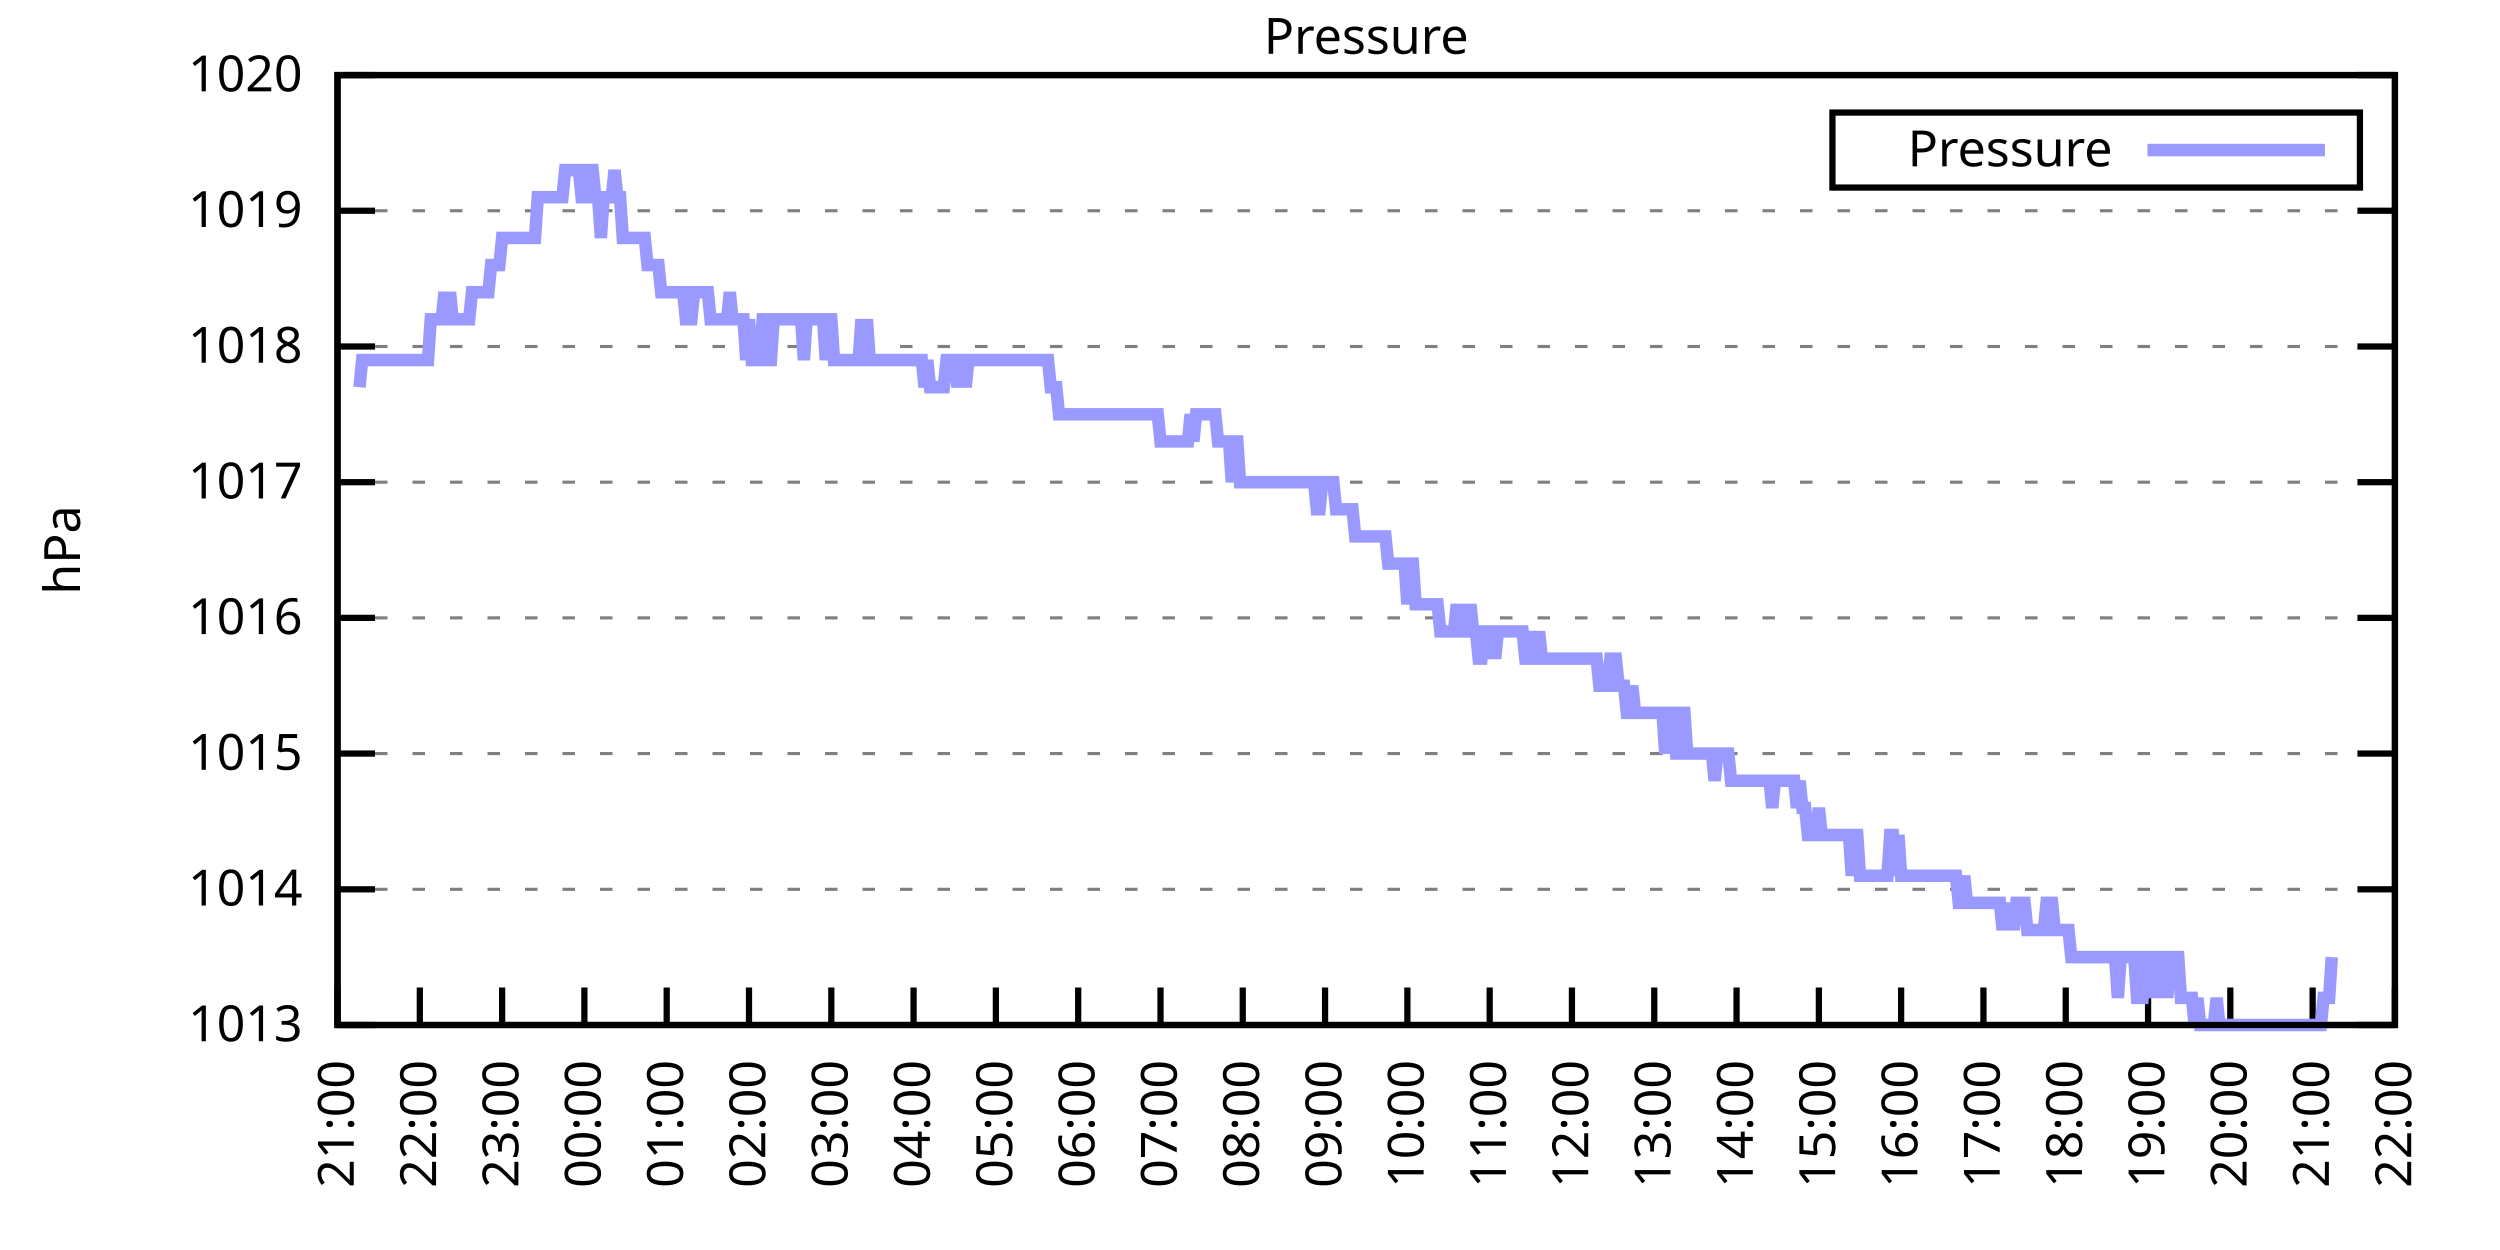
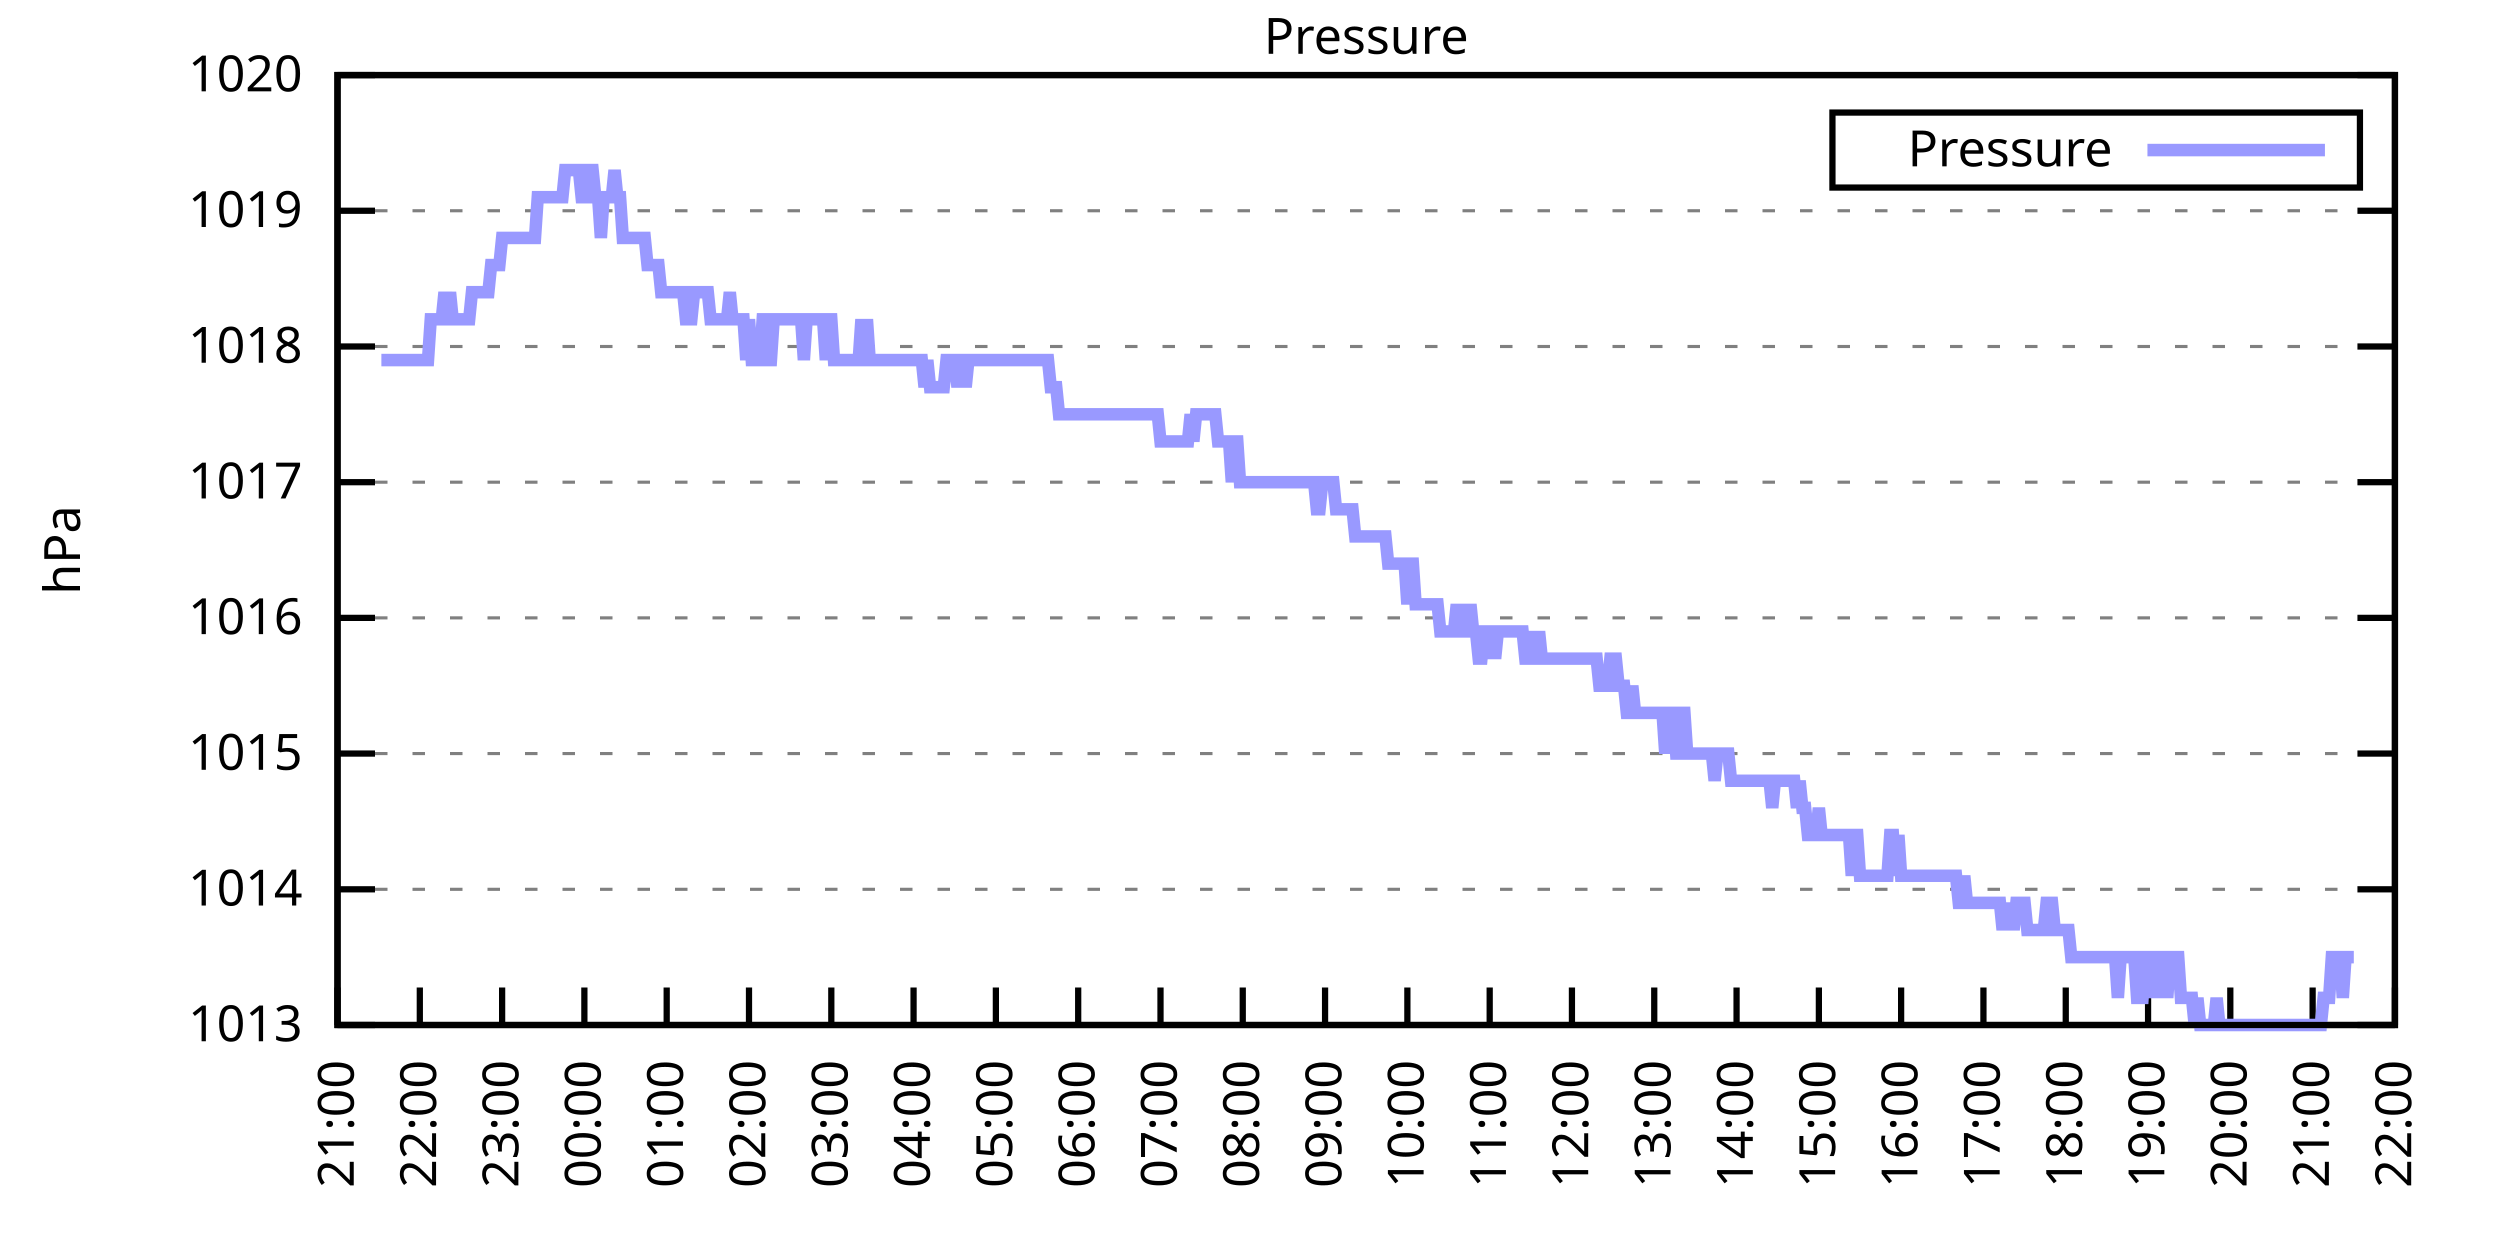
<svg xmlns="http://www.w3.org/2000/svg" xmlns:xlink="http://www.w3.org/1999/xlink" width="400" height="200" viewBox="0 0 400 200">
  <g id="gnuplot_canvas">
    <rect x="0" y="0" width="400" height="200" fill="none" />
    <defs>
      <circle id="gpDot" r="0.5" stroke-width="0.5" stroke="currentColor" />
      <path id="gpPt0" stroke-width="0.333" stroke="currentColor" d="M-1,0 h2 M0,-1 v2" />
      <path id="gpPt1" stroke-width="0.333" stroke="currentColor" d="M-1,-1 L1,1 M1,-1 L-1,1" />
      <path id="gpPt2" stroke-width="0.333" stroke="currentColor" d="M-1,0 L1,0 M0,-1 L0,1 M-1,-1 L1,1 M-1,1 L1,-1" />
      <rect id="gpPt3" stroke-width="0.333" stroke="currentColor" x="-1" y="-1" width="2" height="2" />
      <rect id="gpPt4" stroke-width="0.333" stroke="currentColor" fill="currentColor" x="-1" y="-1" width="2" height="2" />
      <circle id="gpPt5" stroke-width="0.333" stroke="currentColor" cx="0" cy="0" r="1" />
      <use xlink:href="#gpPt5" id="gpPt6" fill="currentColor" stroke="none" />
      <path id="gpPt7" stroke-width="0.333" stroke="currentColor" d="M0,-1.33 L-1.33,0.67 L1.33,0.67 z" />
      <use xlink:href="#gpPt7" id="gpPt8" fill="currentColor" stroke="none" />
      <use xlink:href="#gpPt7" id="gpPt9" stroke="currentColor" transform="rotate(180)" />
      <use xlink:href="#gpPt9" id="gpPt10" fill="currentColor" stroke="none" />
      <use xlink:href="#gpPt3" id="gpPt11" stroke="currentColor" transform="rotate(45)" />
      <use xlink:href="#gpPt11" id="gpPt12" fill="currentColor" stroke="none" />
      <path id="gpPt13" stroke-width="0.333" stroke="currentColor" d="M0,1.330 L1.265,0.411 L0.782,-1.067 L-0.782,-1.076 L-1.265,0.411 z" />
      <use xlink:href="#gpPt13" id="gpPt14" fill="currentColor" stroke="none" />
      <filter id="textbox" filterUnits="objectBoundingBox" x="0" y="0" height="1" width="1">
        <feFlood flood-color="white" flood-opacity="1" result="bgnd" />
        <feComposite in="SourceGraphic" in2="bgnd" operator="atop" />
      </filter>
      <filter id="greybox" filterUnits="objectBoundingBox" x="0" y="0" height="1" width="1">
        <feFlood flood-color="lightgrey" flood-opacity="1" result="grey" />
        <feComposite in="SourceGraphic" in2="grey" operator="atop" />
      </filter>
    </defs>
    <g fill="none" color="white" stroke="currentColor" stroke-width="1.00" stroke-linecap="butt" stroke-linejoin="miter">
</g>
    <g fill="none" color="black" stroke="currentColor" stroke-width="1.00" stroke-linecap="butt" stroke-linejoin="miter">
      <g stroke="none" shape-rendering="crispEdges">
        <polygon fill="rgb(255, 255, 255)" points="54.00,164.00 383.18,164.00 383.18,12.02 54.00,12.02 " />
      </g>
    </g>
    <g fill="none" color="black" stroke="currentColor" stroke-width="1.00" stroke-linecap="butt" stroke-linejoin="miter">
</g>
    <g fill="none" color="black" stroke="black" stroke-width="0.50" stroke-linecap="butt" stroke-linejoin="miter">
</g>
    <g fill="none" color="gray" stroke="currentColor" stroke-width="0.50" stroke-linecap="butt" stroke-linejoin="miter">
      <path stroke="gray" stroke-dasharray="2,4" class="gridline" d="M54.00,164.00 L383.19,164.00  " />
    </g>
    <g fill="none" color="gray" stroke="gray" stroke-width="1.00" stroke-linecap="butt" stroke-linejoin="miter">
</g>
    <g fill="none" color="black" stroke="currentColor" stroke-width="1.00" stroke-linecap="butt" stroke-linejoin="miter">
      <path stroke="black" d="M54.00,164.00 L60.00,164.00 M383.19,164.00 L377.19,164.00  " />
      <g transform="translate(48.40,166.60)" stroke="none" fill="black" font-family="Sans" font-size="8.00" text-anchor="end">
        <text>
          <tspan font-family="Sans"> 1013</tspan>
        </text>
      </g>
    </g>
    <g fill="none" color="black" stroke="currentColor" stroke-width="1.00" stroke-linecap="butt" stroke-linejoin="miter">
</g>
    <g fill="none" color="black" stroke="black" stroke-width="0.50" stroke-linecap="butt" stroke-linejoin="miter">
</g>
    <g fill="none" color="gray" stroke="currentColor" stroke-width="0.50" stroke-linecap="butt" stroke-linejoin="miter">
      <path stroke="gray" stroke-dasharray="2,4" class="gridline" d="M54.00,142.29 L383.19,142.29  " />
    </g>
    <g fill="none" color="gray" stroke="gray" stroke-width="1.00" stroke-linecap="butt" stroke-linejoin="miter">
</g>
    <g fill="none" color="black" stroke="currentColor" stroke-width="1.00" stroke-linecap="butt" stroke-linejoin="miter">
      <path stroke="black" d="M54.00,142.29 L60.00,142.29 M383.19,142.29 L377.19,142.29  " />
      <g transform="translate(48.40,144.89)" stroke="none" fill="black" font-family="Sans" font-size="8.00" text-anchor="end">
        <text>
          <tspan font-family="Sans"> 1014</tspan>
        </text>
      </g>
    </g>
    <g fill="none" color="black" stroke="currentColor" stroke-width="1.00" stroke-linecap="butt" stroke-linejoin="miter">
</g>
    <g fill="none" color="black" stroke="black" stroke-width="0.50" stroke-linecap="butt" stroke-linejoin="miter">
</g>
    <g fill="none" color="gray" stroke="currentColor" stroke-width="0.50" stroke-linecap="butt" stroke-linejoin="miter">
      <path stroke="gray" stroke-dasharray="2,4" class="gridline" d="M54.00,120.57 L383.19,120.57  " />
    </g>
    <g fill="none" color="gray" stroke="gray" stroke-width="1.00" stroke-linecap="butt" stroke-linejoin="miter">
</g>
    <g fill="none" color="black" stroke="currentColor" stroke-width="1.00" stroke-linecap="butt" stroke-linejoin="miter">
      <path stroke="black" d="M54.00,120.57 L60.00,120.57 M383.19,120.57 L377.19,120.57  " />
      <g transform="translate(48.40,123.17)" stroke="none" fill="black" font-family="Sans" font-size="8.00" text-anchor="end">
        <text>
          <tspan font-family="Sans"> 1015</tspan>
        </text>
      </g>
    </g>
    <g fill="none" color="black" stroke="currentColor" stroke-width="1.00" stroke-linecap="butt" stroke-linejoin="miter">
</g>
    <g fill="none" color="black" stroke="black" stroke-width="0.50" stroke-linecap="butt" stroke-linejoin="miter">
</g>
    <g fill="none" color="gray" stroke="currentColor" stroke-width="0.50" stroke-linecap="butt" stroke-linejoin="miter">
      <path stroke="gray" stroke-dasharray="2,4" class="gridline" d="M54.00,98.86 L383.19,98.86  " />
    </g>
    <g fill="none" color="gray" stroke="gray" stroke-width="1.00" stroke-linecap="butt" stroke-linejoin="miter">
</g>
    <g fill="none" color="black" stroke="currentColor" stroke-width="1.00" stroke-linecap="butt" stroke-linejoin="miter">
      <path stroke="black" d="M54.00,98.86 L60.00,98.86 M383.19,98.86 L377.19,98.86  " />
      <g transform="translate(48.40,101.46)" stroke="none" fill="black" font-family="Sans" font-size="8.00" text-anchor="end">
        <text>
          <tspan font-family="Sans"> 1016</tspan>
        </text>
      </g>
    </g>
    <g fill="none" color="black" stroke="currentColor" stroke-width="1.00" stroke-linecap="butt" stroke-linejoin="miter">
</g>
    <g fill="none" color="black" stroke="black" stroke-width="0.50" stroke-linecap="butt" stroke-linejoin="miter">
</g>
    <g fill="none" color="gray" stroke="currentColor" stroke-width="0.50" stroke-linecap="butt" stroke-linejoin="miter">
      <path stroke="gray" stroke-dasharray="2,4" class="gridline" d="M54.00,77.15 L383.19,77.15  " />
    </g>
    <g fill="none" color="gray" stroke="gray" stroke-width="1.00" stroke-linecap="butt" stroke-linejoin="miter">
</g>
    <g fill="none" color="black" stroke="currentColor" stroke-width="1.00" stroke-linecap="butt" stroke-linejoin="miter">
      <path stroke="black" d="M54.00,77.15 L60.00,77.15 M383.19,77.15 L377.19,77.15  " />
      <g transform="translate(48.40,79.75)" stroke="none" fill="black" font-family="Sans" font-size="8.00" text-anchor="end">
        <text>
          <tspan font-family="Sans"> 1017</tspan>
        </text>
      </g>
    </g>
    <g fill="none" color="black" stroke="currentColor" stroke-width="1.00" stroke-linecap="butt" stroke-linejoin="miter">
</g>
    <g fill="none" color="black" stroke="black" stroke-width="0.50" stroke-linecap="butt" stroke-linejoin="miter">
</g>
    <g fill="none" color="gray" stroke="currentColor" stroke-width="0.50" stroke-linecap="butt" stroke-linejoin="miter">
      <path stroke="gray" stroke-dasharray="2,4" class="gridline" d="M54.00,55.44 L383.19,55.44  " />
    </g>
    <g fill="none" color="gray" stroke="gray" stroke-width="1.00" stroke-linecap="butt" stroke-linejoin="miter">
</g>
    <g fill="none" color="black" stroke="currentColor" stroke-width="1.00" stroke-linecap="butt" stroke-linejoin="miter">
      <path stroke="black" d="M54.00,55.44 L60.00,55.44 M383.19,55.44 L377.19,55.44  " />
      <g transform="translate(48.40,58.04)" stroke="none" fill="black" font-family="Sans" font-size="8.00" text-anchor="end">
        <text>
          <tspan font-family="Sans"> 1018</tspan>
        </text>
      </g>
    </g>
    <g fill="none" color="black" stroke="currentColor" stroke-width="1.00" stroke-linecap="butt" stroke-linejoin="miter">
</g>
    <g fill="none" color="black" stroke="black" stroke-width="0.50" stroke-linecap="butt" stroke-linejoin="miter">
</g>
    <g fill="none" color="gray" stroke="currentColor" stroke-width="0.50" stroke-linecap="butt" stroke-linejoin="miter">
      <path stroke="gray" stroke-dasharray="2,4" class="gridline" d="M54.00,33.72 L383.19,33.72  " />
    </g>
    <g fill="none" color="gray" stroke="gray" stroke-width="1.00" stroke-linecap="butt" stroke-linejoin="miter">
</g>
    <g fill="none" color="black" stroke="currentColor" stroke-width="1.00" stroke-linecap="butt" stroke-linejoin="miter">
      <path stroke="black" d="M54.00,33.72 L60.00,33.72 M383.19,33.72 L377.19,33.72  " />
      <g transform="translate(48.40,36.32)" stroke="none" fill="black" font-family="Sans" font-size="8.00" text-anchor="end">
        <text>
          <tspan font-family="Sans"> 1019</tspan>
        </text>
      </g>
    </g>
    <g fill="none" color="black" stroke="currentColor" stroke-width="1.00" stroke-linecap="butt" stroke-linejoin="miter">
</g>
    <g fill="none" color="black" stroke="black" stroke-width="0.50" stroke-linecap="butt" stroke-linejoin="miter">
</g>
    <g fill="none" color="gray" stroke="currentColor" stroke-width="0.50" stroke-linecap="butt" stroke-linejoin="miter">
      <path stroke="gray" stroke-dasharray="2,4" class="gridline" d="M54.00,12.01 L383.19,12.01  " />
    </g>
    <g fill="none" color="gray" stroke="gray" stroke-width="1.00" stroke-linecap="butt" stroke-linejoin="miter">
</g>
    <g fill="none" color="black" stroke="currentColor" stroke-width="1.00" stroke-linecap="butt" stroke-linejoin="miter">
      <path stroke="black" d="M54.00,12.01 L60.00,12.01 M383.19,12.01 L377.19,12.01  " />
      <g transform="translate(48.40,14.61)" stroke="none" fill="black" font-family="Sans" font-size="8.00" text-anchor="end">
        <text>
          <tspan font-family="Sans"> 1020</tspan>
        </text>
      </g>
    </g>
    <g fill="none" color="black" stroke="currentColor" stroke-width="1.00" stroke-linecap="butt" stroke-linejoin="miter">
      <path stroke="black" d="M54.00,164.00 L54.00,158.00  " />
      <g transform="translate(56.60,169.60) rotate(270.00)" stroke="none" fill="black" font-family="Sans" font-size="8.00" text-anchor="end">
        <text>
          <tspan font-family="Sans">21:00</tspan>
        </text>
      </g>
    </g>
    <g fill="none" color="black" stroke="currentColor" stroke-width="1.00" stroke-linecap="butt" stroke-linejoin="miter">
      <path stroke="black" d="M67.17,164.00 L67.17,158.00  " />
      <g transform="translate(69.77,169.60) rotate(270.00)" stroke="none" fill="black" font-family="Sans" font-size="8.00" text-anchor="end">
        <text>
          <tspan font-family="Sans">22:00</tspan>
        </text>
      </g>
    </g>
    <g fill="none" color="black" stroke="currentColor" stroke-width="1.00" stroke-linecap="butt" stroke-linejoin="miter">
      <path stroke="black" d="M80.34,164.00 L80.34,158.00  " />
      <g transform="translate(82.94,169.60) rotate(270.00)" stroke="none" fill="black" font-family="Sans" font-size="8.00" text-anchor="end">
        <text>
          <tspan font-family="Sans">23:00</tspan>
        </text>
      </g>
    </g>
    <g fill="none" color="black" stroke="currentColor" stroke-width="1.00" stroke-linecap="butt" stroke-linejoin="miter">
      <path stroke="black" d="M93.50,164.00 L93.50,158.00  " />
      <g transform="translate(96.10,169.60) rotate(270.00)" stroke="none" fill="black" font-family="Sans" font-size="8.00" text-anchor="end">
        <text>
          <tspan font-family="Sans">00:00</tspan>
        </text>
      </g>
    </g>
    <g fill="none" color="black" stroke="currentColor" stroke-width="1.00" stroke-linecap="butt" stroke-linejoin="miter">
      <path stroke="black" d="M106.67,164.00 L106.67,158.00  " />
      <g transform="translate(109.27,169.60) rotate(270.00)" stroke="none" fill="black" font-family="Sans" font-size="8.00" text-anchor="end">
        <text>
          <tspan font-family="Sans">01:00</tspan>
        </text>
      </g>
    </g>
    <g fill="none" color="black" stroke="currentColor" stroke-width="1.00" stroke-linecap="butt" stroke-linejoin="miter">
      <path stroke="black" d="M119.84,164.00 L119.84,158.00  " />
      <g transform="translate(122.44,169.60) rotate(270.00)" stroke="none" fill="black" font-family="Sans" font-size="8.00" text-anchor="end">
        <text>
          <tspan font-family="Sans">02:00</tspan>
        </text>
      </g>
    </g>
    <g fill="none" color="black" stroke="currentColor" stroke-width="1.00" stroke-linecap="butt" stroke-linejoin="miter">
      <path stroke="black" d="M133.01,164.00 L133.01,158.00  " />
      <g transform="translate(135.61,169.60) rotate(270.00)" stroke="none" fill="black" font-family="Sans" font-size="8.00" text-anchor="end">
        <text>
          <tspan font-family="Sans">03:00</tspan>
        </text>
      </g>
    </g>
    <g fill="none" color="black" stroke="currentColor" stroke-width="1.00" stroke-linecap="butt" stroke-linejoin="miter">
      <path stroke="black" d="M146.17,164.00 L146.17,158.00  " />
      <g transform="translate(148.77,169.60) rotate(270.00)" stroke="none" fill="black" font-family="Sans" font-size="8.00" text-anchor="end">
        <text>
          <tspan font-family="Sans">04:00</tspan>
        </text>
      </g>
    </g>
    <g fill="none" color="black" stroke="currentColor" stroke-width="1.00" stroke-linecap="butt" stroke-linejoin="miter">
      <path stroke="black" d="M159.34,164.00 L159.34,158.00  " />
      <g transform="translate(161.94,169.60) rotate(270.00)" stroke="none" fill="black" font-family="Sans" font-size="8.00" text-anchor="end">
        <text>
          <tspan font-family="Sans">05:00</tspan>
        </text>
      </g>
    </g>
    <g fill="none" color="black" stroke="currentColor" stroke-width="1.00" stroke-linecap="butt" stroke-linejoin="miter">
      <path stroke="black" d="M172.51,164.00 L172.51,158.00  " />
      <g transform="translate(175.11,169.60) rotate(270.00)" stroke="none" fill="black" font-family="Sans" font-size="8.00" text-anchor="end">
        <text>
          <tspan font-family="Sans">06:00</tspan>
        </text>
      </g>
    </g>
    <g fill="none" color="black" stroke="currentColor" stroke-width="1.00" stroke-linecap="butt" stroke-linejoin="miter">
      <path stroke="black" d="M185.68,164.00 L185.68,158.00  " />
      <g transform="translate(188.28,169.60) rotate(270.00)" stroke="none" fill="black" font-family="Sans" font-size="8.00" text-anchor="end">
        <text>
          <tspan font-family="Sans">07:00</tspan>
        </text>
      </g>
    </g>
    <g fill="none" color="black" stroke="currentColor" stroke-width="1.00" stroke-linecap="butt" stroke-linejoin="miter">
      <path stroke="black" d="M198.84,164.00 L198.84,158.00  " />
      <g transform="translate(201.44,169.60) rotate(270.00)" stroke="none" fill="black" font-family="Sans" font-size="8.00" text-anchor="end">
        <text>
          <tspan font-family="Sans">08:00</tspan>
        </text>
      </g>
    </g>
    <g fill="none" color="black" stroke="currentColor" stroke-width="1.00" stroke-linecap="butt" stroke-linejoin="miter">
      <path stroke="black" d="M212.01,164.00 L212.01,158.00  " />
      <g transform="translate(214.61,169.60) rotate(270.00)" stroke="none" fill="black" font-family="Sans" font-size="8.00" text-anchor="end">
        <text>
          <tspan font-family="Sans">09:00</tspan>
        </text>
      </g>
    </g>
    <g fill="none" color="black" stroke="currentColor" stroke-width="1.00" stroke-linecap="butt" stroke-linejoin="miter">
      <path stroke="black" d="M225.18,164.00 L225.18,158.00  " />
      <g transform="translate(227.78,169.60) rotate(270.00)" stroke="none" fill="black" font-family="Sans" font-size="8.00" text-anchor="end">
        <text>
          <tspan font-family="Sans">10:00</tspan>
        </text>
      </g>
    </g>
    <g fill="none" color="black" stroke="currentColor" stroke-width="1.00" stroke-linecap="butt" stroke-linejoin="miter">
      <path stroke="black" d="M238.35,164.00 L238.35,158.00  " />
      <g transform="translate(240.95,169.60) rotate(270.00)" stroke="none" fill="black" font-family="Sans" font-size="8.00" text-anchor="end">
        <text>
          <tspan font-family="Sans">11:00</tspan>
        </text>
      </g>
    </g>
    <g fill="none" color="black" stroke="currentColor" stroke-width="1.00" stroke-linecap="butt" stroke-linejoin="miter">
      <path stroke="black" d="M251.51,164.00 L251.51,158.00  " />
      <g transform="translate(254.11,169.60) rotate(270.00)" stroke="none" fill="black" font-family="Sans" font-size="8.00" text-anchor="end">
        <text>
          <tspan font-family="Sans">12:00</tspan>
        </text>
      </g>
    </g>
    <g fill="none" color="black" stroke="currentColor" stroke-width="1.00" stroke-linecap="butt" stroke-linejoin="miter">
      <path stroke="black" d="M264.68,164.00 L264.68,158.00  " />
      <g transform="translate(267.28,169.60) rotate(270.00)" stroke="none" fill="black" font-family="Sans" font-size="8.00" text-anchor="end">
        <text>
          <tspan font-family="Sans">13:00</tspan>
        </text>
      </g>
    </g>
    <g fill="none" color="black" stroke="currentColor" stroke-width="1.00" stroke-linecap="butt" stroke-linejoin="miter">
      <path stroke="black" d="M277.85,164.00 L277.85,158.00  " />
      <g transform="translate(280.45,169.60) rotate(270.00)" stroke="none" fill="black" font-family="Sans" font-size="8.00" text-anchor="end">
        <text>
          <tspan font-family="Sans">14:00</tspan>
        </text>
      </g>
    </g>
    <g fill="none" color="black" stroke="currentColor" stroke-width="1.00" stroke-linecap="butt" stroke-linejoin="miter">
      <path stroke="black" d="M291.02,164.00 L291.02,158.00  " />
      <g transform="translate(293.62,169.60) rotate(270.00)" stroke="none" fill="black" font-family="Sans" font-size="8.00" text-anchor="end">
        <text>
          <tspan font-family="Sans">15:00</tspan>
        </text>
      </g>
    </g>
    <g fill="none" color="black" stroke="currentColor" stroke-width="1.00" stroke-linecap="butt" stroke-linejoin="miter">
      <path stroke="black" d="M304.18,164.00 L304.18,158.00  " />
      <g transform="translate(306.78,169.60) rotate(270.00)" stroke="none" fill="black" font-family="Sans" font-size="8.00" text-anchor="end">
        <text>
          <tspan font-family="Sans">16:00</tspan>
        </text>
      </g>
    </g>
    <g fill="none" color="black" stroke="currentColor" stroke-width="1.00" stroke-linecap="butt" stroke-linejoin="miter">
      <path stroke="black" d="M317.35,164.00 L317.35,158.00  " />
      <g transform="translate(319.95,169.60) rotate(270.00)" stroke="none" fill="black" font-family="Sans" font-size="8.00" text-anchor="end">
        <text>
          <tspan font-family="Sans">17:00</tspan>
        </text>
      </g>
    </g>
    <g fill="none" color="black" stroke="currentColor" stroke-width="1.00" stroke-linecap="butt" stroke-linejoin="miter">
      <path stroke="black" d="M330.52,164.00 L330.52,158.00  " />
      <g transform="translate(333.12,169.60) rotate(270.00)" stroke="none" fill="black" font-family="Sans" font-size="8.00" text-anchor="end">
        <text>
          <tspan font-family="Sans">18:00</tspan>
        </text>
      </g>
    </g>
    <g fill="none" color="black" stroke="currentColor" stroke-width="1.00" stroke-linecap="butt" stroke-linejoin="miter">
      <path stroke="black" d="M343.69,164.00 L343.69,158.00  " />
      <g transform="translate(346.29,169.60) rotate(270.00)" stroke="none" fill="black" font-family="Sans" font-size="8.00" text-anchor="end">
        <text>
          <tspan font-family="Sans">19:00</tspan>
        </text>
      </g>
    </g>
    <g fill="none" color="black" stroke="currentColor" stroke-width="1.00" stroke-linecap="butt" stroke-linejoin="miter">
      <path stroke="black" d="M356.85,164.00 L356.85,158.00  " />
      <g transform="translate(359.45,169.60) rotate(270.00)" stroke="none" fill="black" font-family="Sans" font-size="8.00" text-anchor="end">
        <text>
          <tspan font-family="Sans">20:00</tspan>
        </text>
      </g>
    </g>
    <g fill="none" color="black" stroke="currentColor" stroke-width="1.00" stroke-linecap="butt" stroke-linejoin="miter">
      <path stroke="black" d="M370.02,164.00 L370.02,158.00  " />
      <g transform="translate(372.62,169.60) rotate(270.00)" stroke="none" fill="black" font-family="Sans" font-size="8.00" text-anchor="end">
        <text>
          <tspan font-family="Sans">21:00</tspan>
        </text>
      </g>
    </g>
    <g fill="none" color="black" stroke="currentColor" stroke-width="1.00" stroke-linecap="butt" stroke-linejoin="miter">
      <path stroke="black" d="M383.19,164.00 L383.19,158.00  " />
      <g transform="translate(385.79,169.60) rotate(270.00)" stroke="none" fill="black" font-family="Sans" font-size="8.00" text-anchor="end">
        <text>
          <tspan font-family="Sans">22:00</tspan>
        </text>
      </g>
    </g>
    <g fill="none" color="black" stroke="currentColor" stroke-width="1.00" stroke-linecap="butt" stroke-linejoin="miter">
</g>
    <g fill="none" color="black" stroke="currentColor" stroke-width="1.00" stroke-linecap="butt" stroke-linejoin="miter">
      <path stroke="black" d="M54.00,12.01 L54.00,164.00 L383.19,164.00 L383.19,12.01 L54.00,12.01 Z  " />
    </g>
    <g fill="none" color="black" stroke="currentColor" stroke-width="1.00" stroke-linecap="butt" stroke-linejoin="miter">
</g>
    <g fill="none" color="black" stroke="currentColor" stroke-width="1.00" stroke-linecap="butt" stroke-linejoin="miter">
      <path stroke="black" d="M293.19,30.01 L293.19,18.01 L377.59,18.01 L377.59,30.01 L293.19,30.01 Z  " />
    </g>
    <g id="Pressure_plot_1">
      <g fill="none" color="white" stroke="black" stroke-width="2.00" stroke-linecap="butt" stroke-linejoin="miter">
</g>
      <g fill="none" color="black" stroke="currentColor" stroke-width="2.00" stroke-linecap="butt" stroke-linejoin="miter">
        <g transform="translate(337.99,26.61)" stroke="none" fill="black" font-family="Sans" font-size="8.00" text-anchor="end">
          <text>
            <tspan font-family="Sans">Pressure</tspan>
          </text>
        </g>
      </g>
      <g fill="none" color="black" stroke="currentColor" stroke-width="2.00" stroke-linecap="butt" stroke-linejoin="miter">
-         <path stroke="rgb(153, 153, 255)" d="M343.59,24.01 L371.99,24.01 M57.51,61.95 L57.95,57.61 L58.39,57.61 L58.83,57.61 L59.27,57.61 L59.71,57.61   L60.14,57.61 L60.58,57.61 L61.02,57.61 L61.46,57.61 L61.90,57.61 L62.34,57.61 L62.78,57.61 L63.22,57.61   L63.66,57.61 L64.10,57.61 L64.53,57.61 L64.97,57.61 L65.41,57.61 L65.85,57.61 L66.29,57.61 L66.73,57.61   L67.17,57.61 L67.61,57.61 L68.05,57.61 L68.48,57.61 L68.92,51.09 L69.36,51.09 L69.80,51.09 L70.24,51.09   L70.68,51.09 L71.12,46.75 L71.56,51.09 L72.00,46.75 L72.43,51.09 L72.87,51.09 L73.31,51.09 L73.75,51.09   L74.19,51.09 L74.63,51.09 L75.07,51.09 L75.51,46.75 L75.95,46.75 L76.38,46.75 L76.82,46.75 L77.26,46.75   L77.70,46.75 L78.14,46.75 L78.58,42.41 L79.02,42.41 L79.46,42.41 L79.90,42.41 L80.34,38.07 L80.77,38.07   L81.21,38.07 L81.65,38.07 L82.09,38.07 L82.53,38.07 L82.97,38.07 L83.41,38.07 L83.85,38.07 L84.29,38.07   L84.72,38.07 L85.16,38.07 L85.60,38.07 L86.04,31.55 L86.48,31.55 L86.92,31.55 L87.36,31.55 L87.80,31.55   L88.24,31.55 L88.67,31.55 L89.11,31.55 L89.55,31.55 L89.99,31.55 L90.43,27.21 L90.87,27.21 L91.31,27.21   L91.75,27.21 L92.19,27.21 L92.62,27.21 L93.06,31.55 L93.50,31.55 L93.94,31.55 L94.38,27.21 L94.82,27.21   L95.26,31.55 L95.70,31.55 L96.14,38.07 L96.58,31.55 L97.01,31.55 L97.45,31.55 L97.89,31.55 L98.33,27.21   L98.77,31.55 L99.21,31.55 L99.65,38.07 L100.09,38.07 L100.53,38.07 L100.96,38.07 L101.40,38.07 L101.84,38.07   L102.28,38.07 L102.72,38.07 L103.16,38.07 L103.60,42.41 L104.04,42.41 L104.48,42.41 L104.91,42.41 L105.35,42.41   L105.79,46.75 L106.23,46.75 L106.67,46.75 L107.11,46.75 L107.55,46.75 L107.99,46.75 L108.43,46.75 L108.87,46.75   L109.30,46.75 L109.74,51.09 L110.18,51.09 L110.62,51.09 L111.06,46.75 L111.50,46.75 L111.94,46.75 L112.38,46.75   L112.82,46.75 L113.25,46.75 L113.69,51.09 L114.13,51.09 L114.57,51.09 L115.01,51.09 L115.45,51.09 L115.89,51.09   L116.33,51.09 L116.77,46.75 L117.20,51.09 L117.64,51.09 L118.08,51.09 L118.52,51.09 L118.96,51.09 L119.40,57.61   L119.84,51.09 L120.28,57.61 L120.72,57.61 L121.15,57.61 L121.59,57.61 L122.03,51.09 L122.47,51.09 L122.91,57.61   L123.35,57.61 L123.79,51.09 L124.23,51.09 L124.67,51.09 L125.11,51.09 L125.54,51.09 L125.98,51.09 L126.42,51.09   L126.86,51.09 L127.30,51.09 L127.74,51.09 L128.18,51.09 L128.62,57.61 L129.06,51.09 L129.49,51.09 L129.93,51.09   L130.37,51.09 L130.81,51.09 L131.25,51.09 L131.69,51.09 L132.13,57.61 L132.57,51.09 L133.01,51.09 L133.44,57.61   L133.88,57.61 L134.32,57.61 L134.76,57.61 L135.20,57.61 L135.64,57.61 L136.08,57.61 L136.52,57.61 L136.96,57.61   L137.39,57.61 L137.83,51.09 L138.27,57.61 L138.71,51.09 L139.15,57.61 L139.59,57.61 L140.03,57.61 L140.47,57.61   L140.91,57.61 L141.35,57.61 L141.78,57.61 L142.22,57.61 L142.66,57.61 L143.10,57.61 L143.54,57.61 L143.98,57.61   L144.42,57.61 L144.86,57.61 L145.30,57.61 L145.73,57.61 L146.17,57.61 L146.61,57.61 L147.05,57.61 L147.49,57.61   L147.93,61.95 L148.37,57.61 L148.81,61.95 L149.25,61.95 L149.68,61.95 L150.12,61.95 L150.56,61.95 L151.00,61.95   L151.44,57.61 L151.88,57.61 L152.32,57.61 L152.76,57.61 L153.20,61.95 L153.63,57.61 L154.07,57.61 L154.51,61.95   L154.95,57.61 L155.39,57.61 L155.83,57.61 L156.27,57.61 L156.71,57.61 L157.15,57.61 L157.59,57.61 L158.02,57.61   L158.46,57.61 L158.90,57.61 L159.34,57.61 L159.78,57.61 L160.22,57.61 L160.66,57.61 L161.10,57.61 L161.54,57.61   L161.97,57.61 L162.41,57.61 L162.85,57.61 L163.29,57.61 L163.73,57.61 L164.17,57.61 L164.61,57.61 L165.05,57.61   L165.49,57.61 L165.92,57.61 L166.36,57.61 L166.80,57.61 L167.24,57.61 L167.68,57.61 L168.12,61.95 L168.56,61.95   L169.00,61.95 L169.44,66.29 L169.87,66.29 L170.31,66.29 L170.75,66.29 L171.19,66.29 L171.63,66.29 L172.07,66.29   L172.51,66.29 L172.95,66.29 L173.39,66.29 L173.83,66.29 L174.26,66.29 L174.70,66.29 L175.14,66.29 L175.58,66.29   L176.02,66.29 L176.46,66.29 L176.90,66.29 L177.34,66.29 L177.78,66.29 L178.21,66.29 L178.65,66.29 L179.09,66.29   L179.53,66.29 L179.97,66.29 L180.41,66.29 L180.85,66.29 L181.29,66.29 L181.73,66.29 L182.16,66.29 L182.60,66.29   L183.04,66.29 L183.48,66.29 L183.92,66.29 L184.36,66.29 L184.80,66.29 L185.24,66.29 L185.68,70.63 L186.11,70.63   L186.55,70.63 L186.99,70.63 L187.43,70.63 L187.87,70.63 L188.31,70.63 L188.75,70.63 L189.19,70.63 L189.63,70.63   L190.07,70.63 L190.50,66.29 L190.94,70.63 L191.38,66.29 L191.82,66.29 L192.26,66.29 L192.70,66.29 L193.14,66.29   L193.58,66.29 L194.02,66.29 L194.45,66.29 L194.89,70.63 L195.33,70.63 L195.77,70.63 L196.21,70.63 L196.65,70.63   L197.09,77.15 L197.53,70.63 L197.97,70.63 L198.40,77.15 L198.84,77.15 L199.28,77.15 L199.72,77.15 L200.16,77.15   L200.60,77.15 L201.04,77.15 L201.48,77.15 L201.92,77.15 L202.35,77.15 L202.79,77.15 L203.23,77.15 L203.67,77.15   L204.11,77.15 L204.55,77.15 L204.99,77.15 L205.43,77.15 L205.87,77.15 L206.31,77.15 L206.74,77.15 L207.18,77.15   L207.62,77.15 L208.06,77.15 L208.50,77.15 L208.94,77.15 L209.38,77.15 L209.82,77.15 L210.26,77.15 L210.69,81.49   L211.13,81.49 L211.57,77.15 L212.01,77.15 L212.45,77.15 L212.89,77.15 L213.33,77.15 L213.77,81.49 L214.21,81.49   L214.64,81.49 L215.08,81.49 L215.52,81.49 L215.96,81.49 L216.40,81.49 L216.84,85.83 L217.28,85.83 L217.72,85.83   L218.16,85.83 L218.60,85.83 L219.03,85.83 L219.47,85.83 L219.91,85.83 L220.35,85.83 L220.79,85.83 L221.23,85.83   L221.67,85.83 L222.11,90.18 L222.55,90.18 L222.98,90.18 L223.42,90.18 L223.86,90.18 L224.30,90.18 L224.74,90.18   L225.18,96.69 L225.62,90.18 L226.06,90.18 L226.50,96.69 L226.93,96.69 L227.37,96.69 L227.81,96.69 L228.25,96.69   L228.69,96.69 L229.13,96.69 L229.57,96.69 L230.01,96.69 L230.45,101.03 L230.88,101.03 L231.32,101.03 L231.76,101.03   L232.20,101.03 L232.64,101.03 L233.08,96.69 L233.52,101.03 L233.96,96.69 L234.40,101.03 L234.84,101.03 L235.27,96.69   L235.71,101.03 L236.15,101.03 L236.59,105.38 L237.03,105.38 L237.47,101.03 L237.91,101.03 L238.35,105.38 L238.79,101.03   L239.22,105.38 L239.66,101.03 L240.10,101.03 L240.54,101.03 L240.98,101.03 L241.42,101.03 L241.86,101.03 L242.30,101.03   L242.74,101.03 L243.17,101.03 L243.61,101.03 L244.05,105.38 L244.49,105.38 L244.93,101.03 L245.37,105.38 L245.81,105.38   L246.25,101.03 L246.69,105.38 L247.12,105.38 L247.56,105.38 L248.00,105.38 L248.44,105.38 L248.88,105.38 L249.32,105.38   L249.76,105.38 L250.20,105.38 L250.64,105.38 L251.08,105.38 L251.51,105.38 L251.95,105.38 L252.39,105.38 L252.83,105.38   L253.27,105.38 L253.71,105.38 L254.15,105.38 L254.59,105.38 L255.03,105.38 L255.46,105.38 L255.90,109.72 L256.34,109.72   L256.78,109.72 L257.22,109.72 L257.66,105.38 L258.10,105.38 L258.54,105.38 L258.98,109.72 L259.41,109.72 L259.85,109.72   L260.29,114.06 L260.73,114.06 L261.17,109.72 L261.61,114.06 L262.05,114.06 L262.49,114.06 L262.93,114.06 L263.36,114.06   L263.80,114.06 L264.24,114.06 L264.68,114.06 L265.12,114.06 L265.56,114.06 L266.00,114.06 L266.44,120.57 L266.88,114.06   L267.32,114.06 L267.75,114.06 L268.19,120.57 L268.63,120.57 L269.07,114.06 L269.51,114.06 L269.95,120.57 L270.39,120.57   L270.83,120.57 L271.27,120.57 L271.70,120.57 L272.14,120.57 L272.58,120.57 L273.02,120.57 L273.46,120.57 L273.90,120.57   L274.34,124.92 L274.78,120.57 L275.22,120.57 L275.65,120.57 L276.09,120.57 L276.53,120.57 L276.97,124.92 L277.41,124.92   L277.85,124.92 L278.29,124.92 L278.73,124.92 L279.17,124.92 L279.60,124.92 L280.04,124.92 L280.48,124.92 L280.92,124.92   L281.36,124.92 L281.80,124.92 L282.24,124.92 L282.68,124.92 L283.12,124.92 L283.56,129.26 L283.99,124.92 L284.43,124.92   L284.87,124.92 L285.31,124.92 L285.75,124.92 L286.19,124.92 L286.63,124.92 L287.07,124.92 L287.51,129.26 L287.94,124.92   L288.38,129.26 L288.82,129.26 L289.26,133.60 L289.70,133.60 L290.14,133.60 L290.58,133.60 L291.02,129.26 L291.46,133.60   L291.89,133.60 L292.33,133.60 L292.77,133.60 L293.21,133.60 L293.65,133.60 L294.09,133.60 L294.53,133.60 L294.97,133.60   L295.41,133.60 L295.84,133.60 L296.28,140.12 L296.72,133.60 L297.16,133.60 L297.60,140.12 L298.04,140.12 L298.48,140.12   L298.92,140.12 L299.36,140.12 L299.80,140.12 L300.23,140.12 L300.67,140.12 L301.11,140.12 L301.55,140.12 L301.99,140.12   L302.43,133.60 L302.87,133.60 L303.31,140.12 L303.75,133.60 L304.18,140.12 L304.62,140.12 L305.06,140.12 L305.50,140.12   L305.94,140.12 L306.38,140.12 L306.82,140.12 L307.26,140.12 L307.70,140.12 L308.13,140.12 L308.57,140.12 L309.01,140.12   L309.45,140.12 L309.89,140.12 L310.33,140.12 L310.77,140.12 L311.21,140.12 L311.65,140.12 L312.08,140.12 L312.52,140.12   L312.96,140.12 L313.40,144.46 L313.84,144.46 L314.28,140.12 L314.72,144.46 L315.16,144.46 L315.60,144.46 L316.04,144.46   L316.47,144.46 L316.91,144.46 L317.35,144.46 L317.79,144.46 L318.23,144.46 L318.67,144.46 L319.11,144.46 L319.55,144.46   L319.99,144.46 L320.42,148.80 L320.86,144.46 L321.30,148.80 L321.74,144.46 L322.18,148.80 L322.62,144.46 L323.06,144.46   L323.50,144.46 L323.94,144.46 L324.37,148.80 L324.81,148.80 L325.25,148.80 L325.69,148.80 L326.13,148.80 L326.57,148.80   L327.01,148.80 L327.45,144.46 L327.89,144.46 L328.33,144.46 L328.76,148.80 L329.20,148.80 L329.64,148.80 L330.08,148.80   L330.52,148.80 L330.96,148.80 L331.40,153.14 L331.84,153.14 L332.28,153.14 L332.71,153.14 L333.15,153.14 L333.59,153.14   L334.03,153.14 L334.47,153.14 L334.91,153.14 L335.35,153.14 L335.79,153.14 L336.23,153.14 L336.66,153.14 L337.10,153.14   L337.54,153.14 L337.98,153.14 L338.42,153.14 L338.86,159.66 L339.30,153.14 L339.74,153.14 L340.18,153.14 L340.61,153.14   L341.05,153.14 L341.49,153.14 L341.93,159.66 L342.37,159.66 L342.81,159.66 L343.25,153.14 L343.69,153.14 L344.13,159.66   L344.57,153.14 L345.00,159.66 L345.44,153.14 L345.88,153.14 L346.32,153.14 L346.76,159.66 L347.20,153.14 L347.64,153.14   L348.08,153.14 L348.52,153.14 L348.95,159.66 L349.39,159.66 L349.83,159.66 L350.27,159.66 L350.71,159.66 L351.15,164.00   L351.59,159.66 L352.03,164.00 L352.47,164.00 L352.90,164.00 L353.34,164.00 L353.78,164.00 L354.22,164.00 L354.66,159.66   L355.10,164.00 L355.54,164.00 L355.98,164.00 L356.42,164.00 L356.85,164.00 L357.29,164.00 L357.73,164.00 L358.17,164.00   L358.61,164.00 L359.05,164.00 L359.49,164.00 L359.93,164.00 L360.37,164.00 L360.81,164.00 L361.24,164.00 L361.68,164.00   L362.12,164.00 L362.56,164.00 L363.00,164.00 L363.44,164.00 L363.88,164.00 L364.32,164.00 L364.76,164.00 L365.19,164.00   L365.63,164.00 L366.07,164.00 L366.51,164.00 L366.95,164.00 L367.39,164.00 L367.83,164.00 L368.27,164.00 L368.71,164.00   L369.14,164.00 L369.58,164.00 L370.02,164.00 L370.46,164.00 L370.90,164.00 L371.34,164.00 L371.78,159.66 L372.22,159.66   L372.66,159.66 L373.09,153.14  " />
+         <path stroke="rgb(153, 153, 255)" d="M343.59,24.01 L371.99,24.01 M61.02,57.61 L61.46,57.61 L61.90,57.61 L62.34,57.61 L62.78,57.61 L63.22,57.61   L63.66,57.61 L64.10,57.61 L64.53,57.61 L64.97,57.61 L65.41,57.61 L65.85,57.61 L66.29,57.61 L66.73,57.61   L67.17,57.61 L67.61,57.61 L68.05,57.61 L68.48,57.61 L68.92,51.09 L69.36,51.09 L69.80,51.09 L70.24,51.09   L70.68,51.09 L71.12,46.75 L71.56,51.09 L72.00,46.75 L72.43,51.09 L72.87,51.09 L73.31,51.09 L73.75,51.09   L74.19,51.09 L74.63,51.09 L75.07,51.09 L75.51,46.75 L75.95,46.75 L76.38,46.75 L76.82,46.75 L77.26,46.75   L77.70,46.75 L78.14,46.75 L78.58,42.41 L79.02,42.41 L79.46,42.41 L79.90,42.41 L80.34,38.07 L80.77,38.07   L81.21,38.07 L81.65,38.07 L82.09,38.07 L82.53,38.07 L82.97,38.07 L83.41,38.07 L83.85,38.07 L84.29,38.07   L84.72,38.07 L85.16,38.07 L85.60,38.07 L86.04,31.55 L86.48,31.55 L86.92,31.55 L87.36,31.55 L87.80,31.55   L88.24,31.55 L88.67,31.55 L89.11,31.55 L89.55,31.55 L89.99,31.55 L90.43,27.21 L90.87,27.21 L91.31,27.21   L91.75,27.21 L92.19,27.21 L92.62,27.21 L93.06,31.55 L93.50,31.55 L93.94,31.55 L94.38,27.21 L94.82,27.21   L95.26,31.55 L95.70,31.55 L96.14,38.07 L96.58,31.55 L97.01,31.55 L97.45,31.55 L97.89,31.55 L98.33,27.21   L98.77,31.55 L99.21,31.55 L99.65,38.07 L100.09,38.07 L100.53,38.07 L100.96,38.07 L101.40,38.07 L101.84,38.07   L102.28,38.07 L102.72,38.07 L103.16,38.07 L103.60,42.41 L104.04,42.41 L104.48,42.41 L104.91,42.41 L105.35,42.41   L105.79,46.75 L106.23,46.75 L106.67,46.75 L107.11,46.75 L107.55,46.75 L107.99,46.75 L108.43,46.75 L108.87,46.75   L109.30,46.75 L109.74,51.09 L110.18,51.09 L110.62,51.09 L111.06,46.75 L111.50,46.75 L111.94,46.75 L112.38,46.75   L112.82,46.75 L113.25,46.75 L113.69,51.09 L114.13,51.09 L114.57,51.09 L115.01,51.09 L115.45,51.09 L115.89,51.09   L116.33,51.09 L116.77,46.75 L117.20,51.09 L117.64,51.09 L118.08,51.09 L118.52,51.09 L118.96,51.09 L119.40,57.61   L119.84,51.09 L120.28,57.61 L120.72,57.61 L121.15,57.61 L121.59,57.61 L122.03,51.09 L122.47,51.09 L122.91,57.61   L123.35,57.61 L123.79,51.09 L124.23,51.09 L124.67,51.09 L125.11,51.09 L125.54,51.09 L125.98,51.09 L126.42,51.09   L126.86,51.09 L127.30,51.09 L127.74,51.09 L128.18,51.09 L128.62,57.61 L129.06,51.09 L129.49,51.09 L129.93,51.09   L130.37,51.09 L130.81,51.09 L131.25,51.09 L131.69,51.09 L132.13,57.61 L132.57,51.09 L133.01,51.09 L133.44,57.61   L133.88,57.61 L134.32,57.61 L134.76,57.61 L135.20,57.61 L135.64,57.61 L136.08,57.61 L136.52,57.61 L136.96,57.61   L137.39,57.61 L137.83,51.09 L138.27,57.61 L138.71,51.09 L139.15,57.61 L139.59,57.61 L140.03,57.61 L140.47,57.61   L140.91,57.61 L141.35,57.61 L141.78,57.61 L142.22,57.61 L142.66,57.61 L143.10,57.61 L143.54,57.61 L143.98,57.61   L144.42,57.61 L144.86,57.61 L145.30,57.61 L145.73,57.61 L146.17,57.61 L146.61,57.61 L147.05,57.61 L147.49,57.61   L147.93,61.95 L148.37,57.61 L148.81,61.95 L149.25,61.95 L149.68,61.95 L150.12,61.95 L150.56,61.95 L151.00,61.95   L151.44,57.61 L151.88,57.61 L152.32,57.61 L152.76,57.61 L153.20,61.95 L153.63,57.61 L154.07,57.61 L154.51,61.95   L154.95,57.61 L155.39,57.61 L155.83,57.61 L156.27,57.61 L156.71,57.61 L157.15,57.61 L157.59,57.61 L158.02,57.61   L158.46,57.61 L158.90,57.61 L159.34,57.61 L159.78,57.61 L160.22,57.61 L160.66,57.61 L161.10,57.61 L161.54,57.61   L161.97,57.61 L162.41,57.61 L162.85,57.61 L163.29,57.61 L163.73,57.61 L164.17,57.61 L164.61,57.61 L165.05,57.61   L165.49,57.61 L165.92,57.61 L166.36,57.61 L166.80,57.61 L167.24,57.61 L167.68,57.61 L168.12,61.95 L168.56,61.95   L169.00,61.95 L169.44,66.29 L169.87,66.29 L170.31,66.29 L170.75,66.29 L171.19,66.29 L171.63,66.29 L172.07,66.29   L172.51,66.29 L172.95,66.29 L173.39,66.29 L173.83,66.29 L174.26,66.29 L174.70,66.29 L175.14,66.29 L175.58,66.29   L176.02,66.29 L176.46,66.29 L176.90,66.29 L177.34,66.29 L177.78,66.29 L178.21,66.29 L178.65,66.29 L179.09,66.29   L179.53,66.29 L179.97,66.29 L180.41,66.29 L180.85,66.29 L181.29,66.29 L181.73,66.29 L182.16,66.29 L182.60,66.29   L183.04,66.29 L183.48,66.29 L183.92,66.29 L184.36,66.29 L184.80,66.29 L185.24,66.29 L185.68,70.63 L186.11,70.63   L186.55,70.63 L186.99,70.63 L187.43,70.63 L187.87,70.63 L188.31,70.63 L188.75,70.63 L189.19,70.63 L189.63,70.63   L190.07,70.63 L190.50,66.29 L190.94,70.63 L191.38,66.29 L191.82,66.29 L192.26,66.29 L192.70,66.29 L193.14,66.29   L193.58,66.29 L194.02,66.29 L194.45,66.29 L194.89,70.63 L195.33,70.63 L195.77,70.63 L196.21,70.63 L196.65,70.63   L197.09,77.15 L197.53,70.63 L197.97,70.63 L198.40,77.15 L198.84,77.15 L199.28,77.15 L199.72,77.15 L200.16,77.15   L200.60,77.15 L201.04,77.15 L201.48,77.15 L201.92,77.15 L202.35,77.15 L202.79,77.15 L203.23,77.15 L203.67,77.15   L204.11,77.15 L204.55,77.15 L204.99,77.15 L205.43,77.15 L205.87,77.15 L206.31,77.15 L206.74,77.15 L207.18,77.15   L207.62,77.15 L208.06,77.15 L208.50,77.15 L208.94,77.15 L209.38,77.15 L209.82,77.15 L210.26,77.15 L210.69,81.49   L211.13,81.49 L211.57,77.15 L212.01,77.15 L212.45,77.15 L212.89,77.15 L213.33,77.15 L213.77,81.49 L214.21,81.49   L214.64,81.49 L215.08,81.49 L215.52,81.49 L215.96,81.49 L216.40,81.49 L216.84,85.83 L217.28,85.83 L217.72,85.83   L218.16,85.83 L218.60,85.83 L219.03,85.83 L219.47,85.83 L219.91,85.83 L220.35,85.83 L220.79,85.83 L221.23,85.83   L221.67,85.83 L222.11,90.18 L222.55,90.18 L222.98,90.18 L223.42,90.18 L223.86,90.18 L224.30,90.18 L224.74,90.18   L225.18,96.69 L225.62,90.18 L226.06,90.18 L226.50,96.69 L226.93,96.69 L227.37,96.69 L227.81,96.69 L228.25,96.69   L228.69,96.69 L229.13,96.69 L229.57,96.69 L230.01,96.69 L230.45,101.03 L230.88,101.03 L231.32,101.03 L231.76,101.03   L232.20,101.03 L232.64,101.03 L233.08,96.69 L233.52,101.03 L233.96,96.69 L234.40,101.03 L234.84,101.03 L235.27,96.69   L235.71,101.03 L236.15,101.03 L236.59,105.38 L237.03,105.38 L237.47,101.03 L237.91,101.03 L238.35,105.38 L238.79,101.03   L239.22,105.38 L239.66,101.03 L240.10,101.03 L240.54,101.03 L240.98,101.03 L241.42,101.03 L241.86,101.03 L242.30,101.03   L242.74,101.03 L243.17,101.03 L243.61,101.03 L244.05,105.38 L244.49,105.38 L244.93,101.03 L245.37,105.38 L245.81,105.38   L246.25,101.03 L246.69,105.38 L247.12,105.38 L247.56,105.38 L248.00,105.38 L248.44,105.38 L248.88,105.38 L249.32,105.38   L249.76,105.38 L250.20,105.38 L250.64,105.38 L251.08,105.38 L251.51,105.38 L251.95,105.38 L252.39,105.38 L252.83,105.38   L253.27,105.38 L253.71,105.38 L254.15,105.38 L254.59,105.38 L255.03,105.38 L255.46,105.38 L255.90,109.72 L256.34,109.72   L256.78,109.72 L257.22,109.72 L257.66,105.38 L258.10,105.38 L258.54,105.38 L258.98,109.72 L259.41,109.72 L259.85,109.72   L260.29,114.06 L260.73,114.06 L261.17,109.72 L261.61,114.06 L262.05,114.06 L262.49,114.06 L262.93,114.06 L263.36,114.06   L263.80,114.06 L264.24,114.06 L264.68,114.06 L265.12,114.06 L265.56,114.06 L266.00,114.06 L266.44,120.57 L266.88,114.06   L267.32,114.06 L267.75,114.06 L268.19,120.57 L268.63,120.57 L269.07,114.06 L269.51,114.06 L269.95,120.57 L270.39,120.57   L270.83,120.57 L271.27,120.57 L271.70,120.57 L272.14,120.57 L272.58,120.57 L273.02,120.57 L273.46,120.57 L273.90,120.57   L274.34,124.92 L274.78,120.57 L275.22,120.57 L275.65,120.57 L276.09,120.57 L276.53,120.57 L276.97,124.92 L277.41,124.92   L277.85,124.92 L278.29,124.92 L278.73,124.92 L279.17,124.92 L279.60,124.92 L280.04,124.92 L280.48,124.92 L280.92,124.92   L281.36,124.92 L281.80,124.92 L282.24,124.92 L282.68,124.92 L283.12,124.92 L283.56,129.26 L283.99,124.92 L284.43,124.92   L284.87,124.92 L285.31,124.92 L285.75,124.92 L286.19,124.92 L286.63,124.92 L287.07,124.92 L287.51,129.26 L287.94,124.92   L288.38,129.26 L288.82,129.26 L289.26,133.60 L289.70,133.60 L290.14,133.60 L290.58,133.60 L291.02,129.26 L291.46,133.60   L291.89,133.60 L292.33,133.60 L292.77,133.60 L293.21,133.60 L293.65,133.60 L294.09,133.60 L294.53,133.60 L294.97,133.60   L295.41,133.60 L295.84,133.60 L296.28,140.12 L296.72,133.60 L297.16,133.60 L297.60,140.12 L298.04,140.12 L298.48,140.12   L298.92,140.12 L299.36,140.12 L299.80,140.12 L300.23,140.12 L300.67,140.12 L301.11,140.12 L301.55,140.12 L301.99,140.12   L302.43,133.60 L302.87,133.60 L303.31,140.12 L303.75,133.60 L304.18,140.12 L304.62,140.12 L305.06,140.12 L305.50,140.12   L305.94,140.12 L306.38,140.12 L306.82,140.12 L307.26,140.12 L307.70,140.12 L308.13,140.12 L308.57,140.12 L309.01,140.12   L309.45,140.12 L309.89,140.12 L310.33,140.12 L310.77,140.12 L311.21,140.12 L311.65,140.12 L312.08,140.12 L312.52,140.12   L312.96,140.12 L313.40,144.46 L313.84,144.46 L314.28,140.12 L314.72,144.46 L315.16,144.46 L315.60,144.46 L316.04,144.46   L316.47,144.46 L316.91,144.46 L317.35,144.46 L317.79,144.46 L318.23,144.46 L318.67,144.46 L319.11,144.46 L319.55,144.46   L319.99,144.46 L320.42,148.80 L320.86,144.46 L321.30,148.80 L321.74,144.46 L322.18,148.80 L322.62,144.46 L323.06,144.46   L323.50,144.46 L323.94,144.46 L324.37,148.80 L324.81,148.80 L325.25,148.80 L325.69,148.80 L326.13,148.80 L326.57,148.80   L327.01,148.80 L327.45,144.46 L327.89,144.46 L328.33,144.46 L328.76,148.80 L329.20,148.80 L329.64,148.80 L330.08,148.80   L330.52,148.80 L330.96,148.80 L331.40,153.14 L331.84,153.14 L332.28,153.14 L332.71,153.14 L333.15,153.14 L333.59,153.14   L334.03,153.14 L334.47,153.14 L334.91,153.14 L335.35,153.14 L335.79,153.14 L336.23,153.14 L336.66,153.14 L337.10,153.14   L337.54,153.14 L337.98,153.14 L338.42,153.14 L338.86,159.66 L339.30,153.14 L339.74,153.14 L340.18,153.14 L340.61,153.14   L341.05,153.14 L341.49,153.14 L341.93,159.66 L342.37,159.66 L342.81,159.66 L343.25,153.14 L343.69,153.14 L344.13,159.66   L344.57,153.14 L345.00,159.66 L345.44,153.14 L345.88,153.14 L346.32,153.14 L346.76,159.66 L347.20,153.14 L347.64,153.14   L348.08,153.14 L348.52,153.14 L348.95,159.66 L349.39,159.66 L349.83,159.66 L350.27,159.66 L350.71,159.66 L351.15,164.00   L351.59,159.66 L352.03,164.00 L352.47,164.00 L352.90,164.00 L353.34,164.00 L353.78,164.00 L354.22,164.00 L354.66,159.66   L355.10,164.00 L355.54,164.00 L355.98,164.00 L356.42,164.00 L356.85,164.00 L357.29,164.00 L357.73,164.00 L358.17,164.00   L358.61,164.00 L359.05,164.00 L359.49,164.00 L359.93,164.00 L360.37,164.00 L360.81,164.00 L361.24,164.00 L361.68,164.00   L362.12,164.00 L362.56,164.00 L363.00,164.00 L363.44,164.00 L363.88,164.00 L364.32,164.00 L364.76,164.00 L365.19,164.00   L365.63,164.00 L366.07,164.00 L366.51,164.00 L366.95,164.00 L367.39,164.00 L367.83,164.00 L368.27,164.00 L368.71,164.00   L369.14,164.00 L369.58,164.00 L370.02,164.00 L370.46,164.00 L370.90,164.00 L371.34,164.00 L371.78,159.66 L372.22,159.66   L372.66,159.66 L373.09,153.14 L373.53,153.14 L373.97,153.14 L374.41,153.14 L374.85,159.66 L375.29,153.14 L375.73,153.14   L376.17,153.14 L376.61,153.14  " />
      </g>
    </g>
    <g fill="none" color="black" stroke="currentColor" stroke-width="2.00" stroke-linecap="butt" stroke-linejoin="miter">
</g>
    <g fill="none" color="black" stroke="black" stroke-width="1.00" stroke-linecap="butt" stroke-linejoin="miter">
</g>
    <g fill="none" color="black" stroke="currentColor" stroke-width="1.00" stroke-linecap="butt" stroke-linejoin="miter">
      <path stroke="black" d="M54.00,12.01 L54.00,164.00 L383.19,164.00 L383.19,12.01 L54.00,12.01 Z  " />
      <g transform="translate(12.80,88.01) rotate(270.00)" stroke="none" fill="black" font-family="Sans" font-size="8.00" text-anchor="middle">
        <text>
          <tspan font-family="Sans">hPa</tspan>
        </text>
      </g>
    </g>
    <g fill="none" color="black" stroke="currentColor" stroke-width="1.00" stroke-linecap="butt" stroke-linejoin="miter">
</g>
    <g fill="none" color="black" stroke="currentColor" stroke-width="1.00" stroke-linecap="butt" stroke-linejoin="miter">
      <g transform="translate(218.59,8.61)" stroke="none" fill="black" font-family="Sans" font-size="8.00" text-anchor="middle">
        <text>
          <tspan font-family="Sans">Pressure</tspan>
        </text>
      </g>
    </g>
    <g fill="none" color="black" stroke="currentColor" stroke-width="1.00" stroke-linecap="butt" stroke-linejoin="miter">
</g>
  </g>
</svg>
